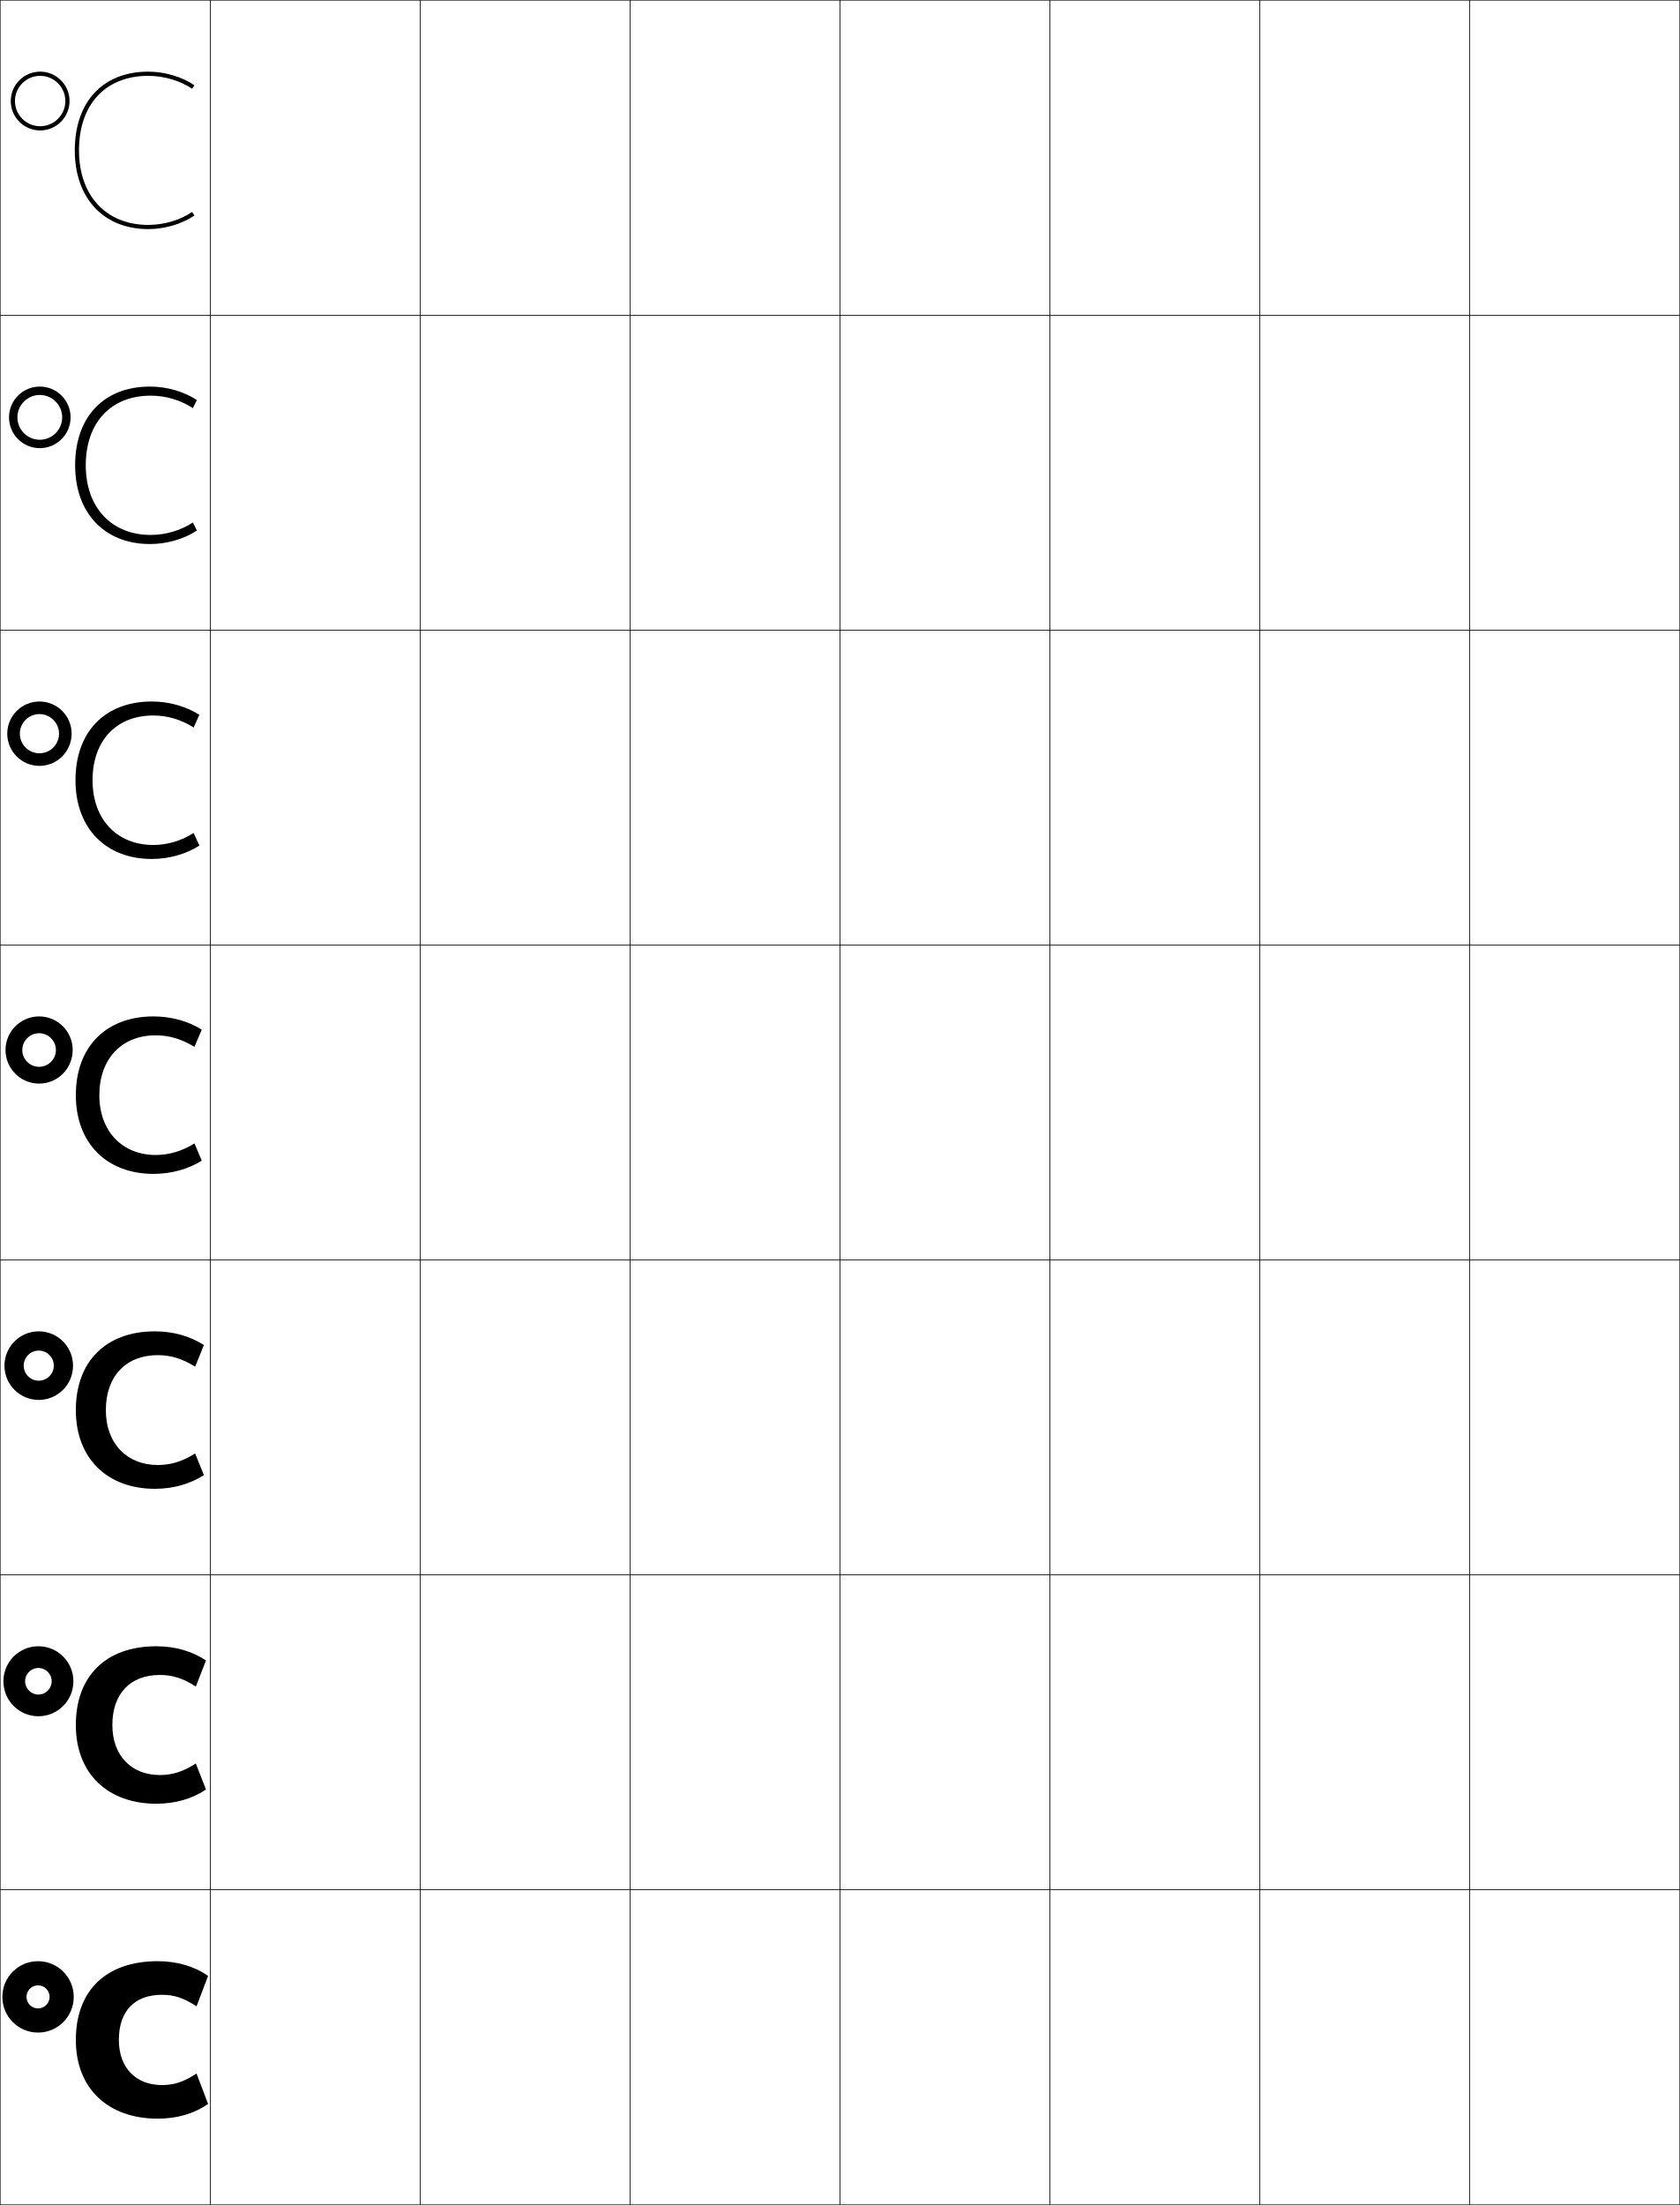
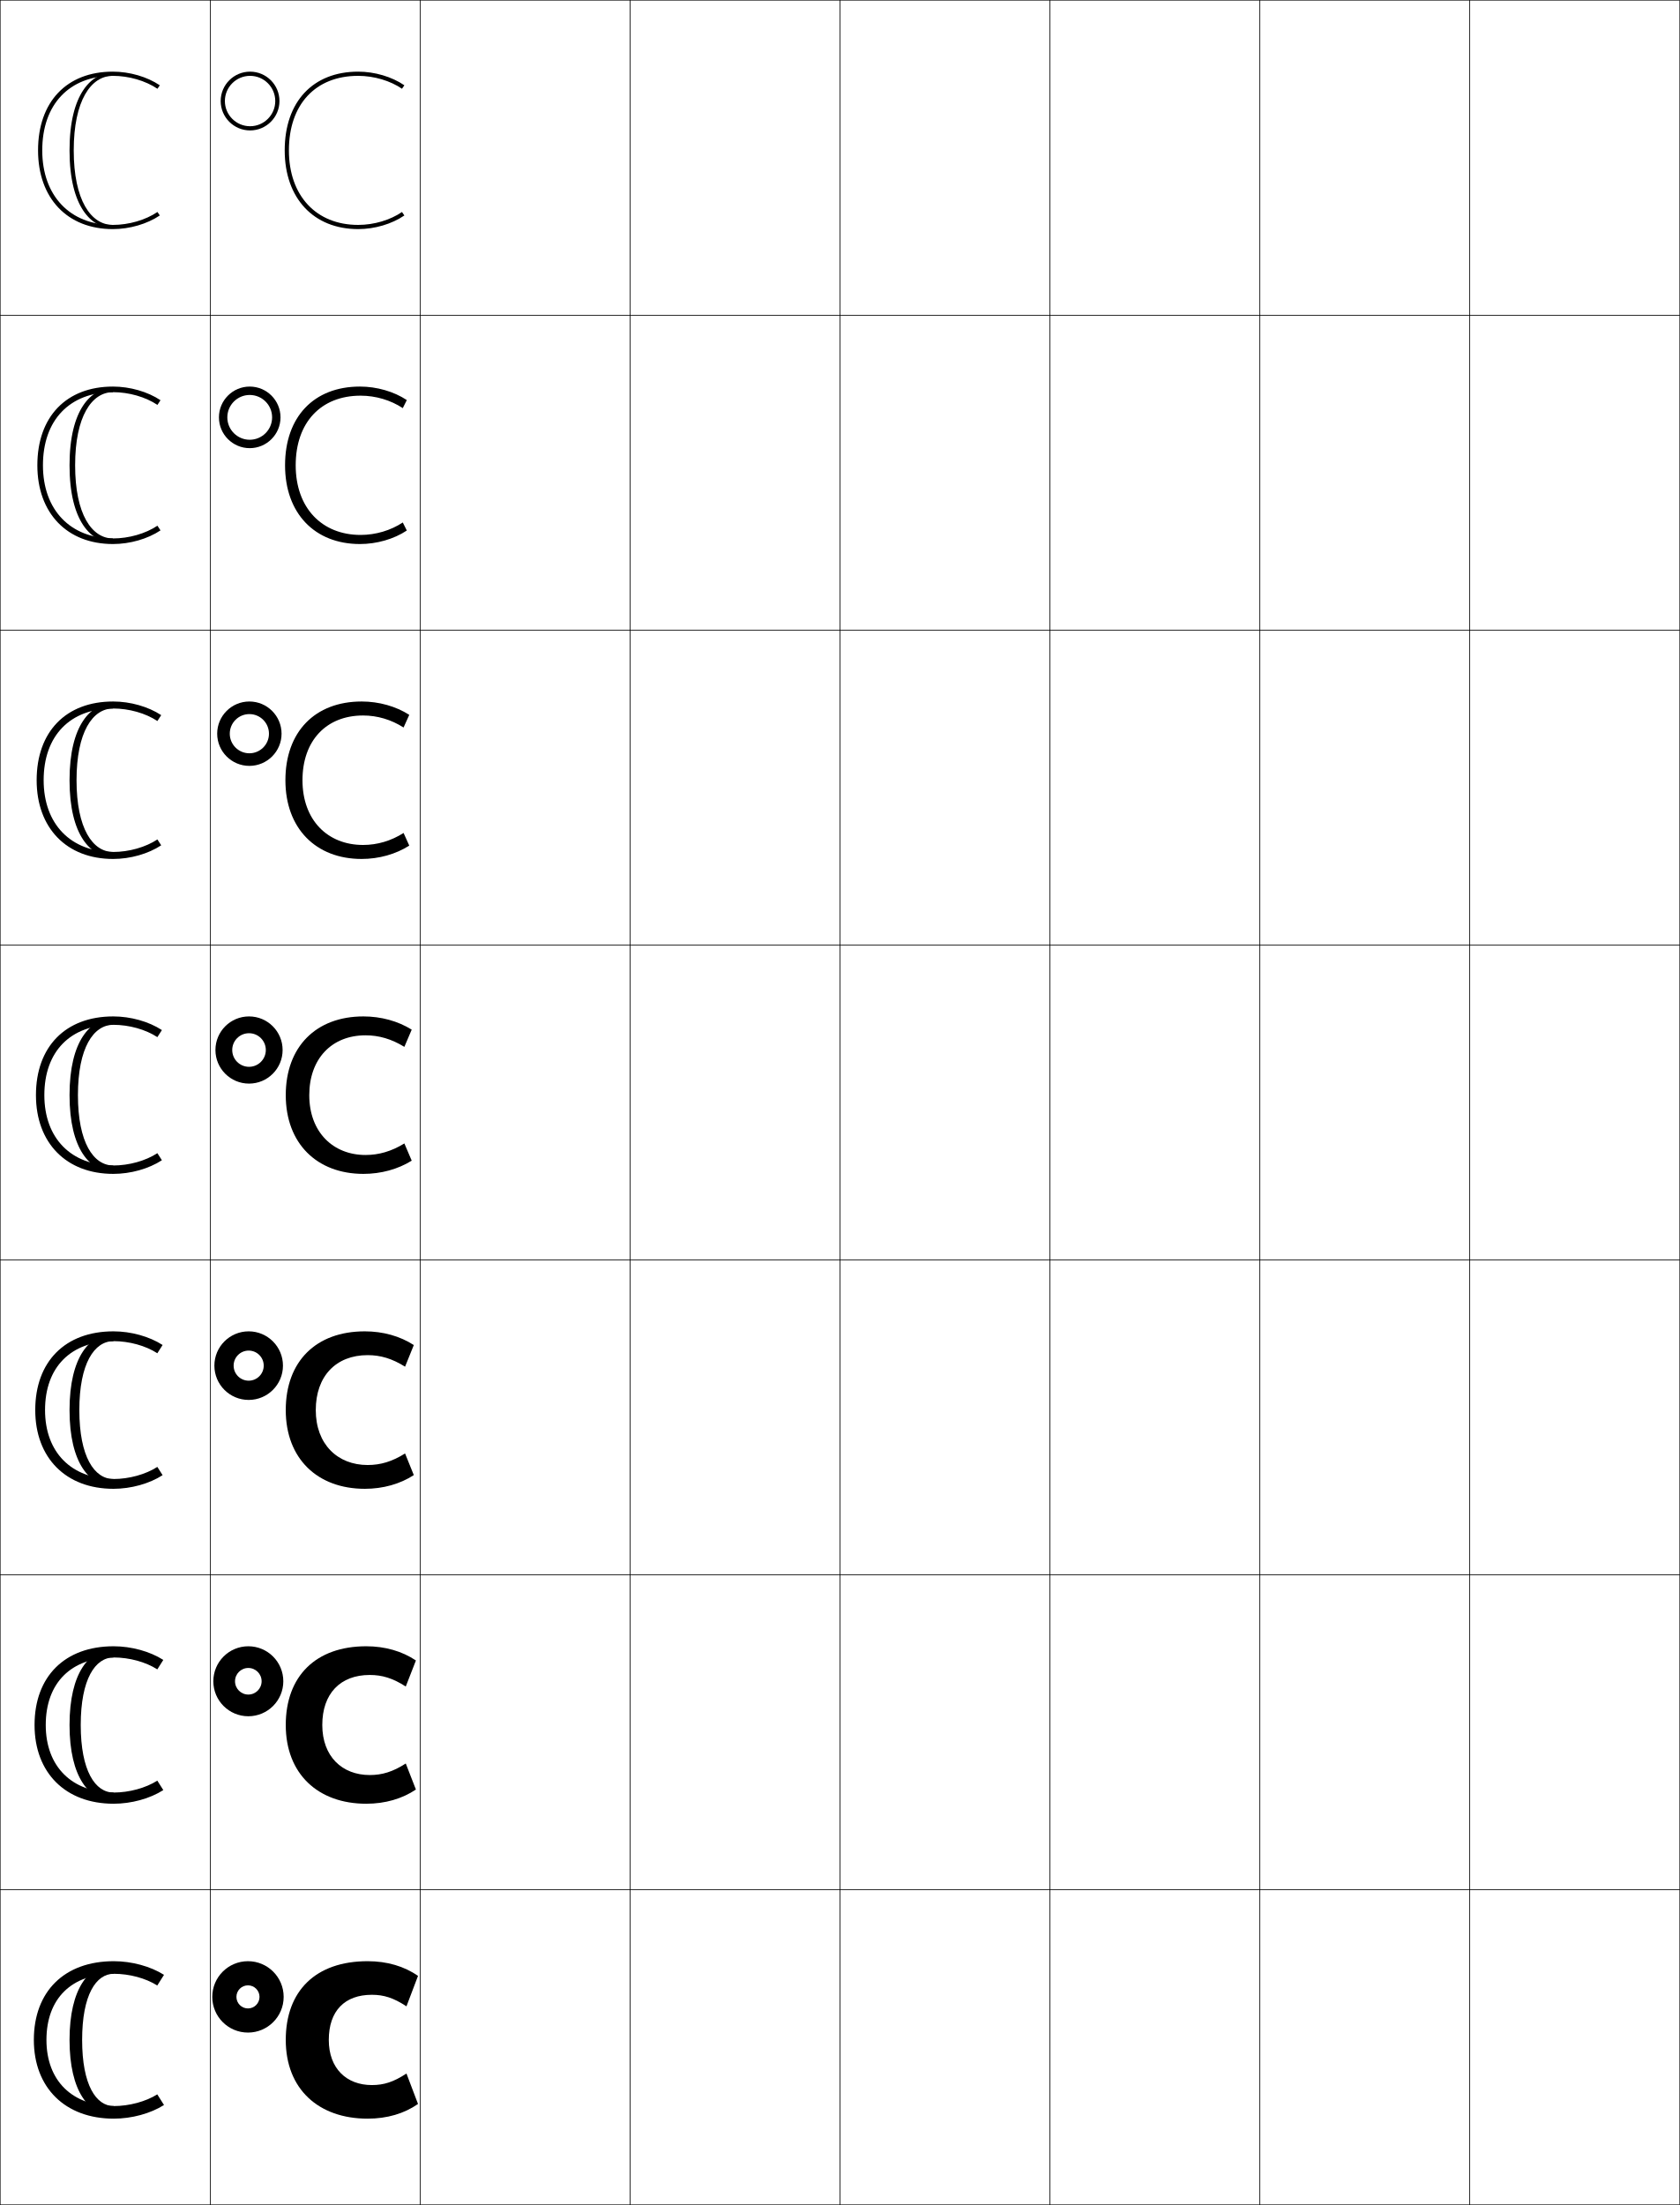
<svg xmlns="http://www.w3.org/2000/svg" width="800.25" height="1050.25" viewBox="0 0 800.25 1050.25" overflow="visible" enable-background="new 0 0 800.25 1050.25" xml:space="preserve">
  <g id="レイヤー1">
    <g>
      <rect x="0.125" y="0.125" fill="none" stroke="#000000" stroke-width="0.25" width="100" height="150" />
      <rect x="100.125" y="0.125" fill="none" stroke="#000000" stroke-width="0.25" width="100" height="150" />
      <rect x="200.125" y="0.125" fill="none" stroke="#000000" stroke-width="0.25" width="100" height="150" />
      <rect x="300.125" y="0.125" fill="none" stroke="#000000" stroke-width="0.25" width="100" height="150" />
      <rect x="400.125" y="0.125" fill="none" stroke="#000000" stroke-width="0.25" width="100" height="150" />
      <rect x="500.125" y="0.125" fill="none" stroke="#000000" stroke-width="0.25" width="100" height="150" />
      <rect x="600.125" y="0.125" fill="none" stroke="#000000" stroke-width="0.25" width="100" height="150" />
      <rect x="0.125" y="150.125" fill="none" stroke="#000000" stroke-width="0.25" width="100" height="150" />
      <rect x="100.125" y="150.125" fill="none" stroke="#000000" stroke-width="0.25" width="100" height="150" />
      <rect x="200.125" y="150.125" fill="none" stroke="#000000" stroke-width="0.25" width="100" height="150" />
      <rect x="300.125" y="150.125" fill="none" stroke="#000000" stroke-width="0.25" width="100" height="150" />
      <rect x="400.125" y="150.125" fill="none" stroke="#000000" stroke-width="0.25" width="100" height="150" />
      <rect x="500.125" y="150.125" fill="none" stroke="#000000" stroke-width="0.25" width="100" height="150" />
      <rect x="600.125" y="150.125" fill="none" stroke="#000000" stroke-width="0.25" width="100" height="150" />
      <rect x="0.125" y="300.125" fill="none" stroke="#000000" stroke-width="0.25" width="100" height="150" />
      <rect x="100.125" y="300.125" fill="none" stroke="#000000" stroke-width="0.25" width="100" height="150" />
      <rect x="200.125" y="300.125" fill="none" stroke="#000000" stroke-width="0.25" width="100" height="150" />
      <rect x="300.125" y="300.125" fill="none" stroke="#000000" stroke-width="0.25" width="100" height="150" />
      <rect x="400.125" y="300.125" fill="none" stroke="#000000" stroke-width="0.25" width="100" height="150" />
      <rect x="500.125" y="300.125" fill="none" stroke="#000000" stroke-width="0.25" width="100" height="150" />
      <rect x="600.125" y="300.125" fill="none" stroke="#000000" stroke-width="0.25" width="100" height="150" />
      <rect x="0.125" y="450.125" fill="none" stroke="#000000" stroke-width="0.25" width="100" height="150" />
      <rect x="100.125" y="450.125" fill="none" stroke="#000000" stroke-width="0.25" width="100" height="150" />
      <rect x="200.125" y="450.125" fill="none" stroke="#000000" stroke-width="0.25" width="100" height="150" />
      <rect x="300.125" y="450.125" fill="none" stroke="#000000" stroke-width="0.25" width="100" height="150" />
      <rect x="400.125" y="450.125" fill="none" stroke="#000000" stroke-width="0.25" width="100" height="150" />
      <rect x="500.125" y="450.125" fill="none" stroke="#000000" stroke-width="0.25" width="100" height="150" />
      <rect x="600.125" y="450.125" fill="none" stroke="#000000" stroke-width="0.25" width="100" height="150" />
      <rect x="0.125" y="600.125" fill="none" stroke="#000000" stroke-width="0.25" width="100" height="150" />
      <rect x="100.125" y="600.125" fill="none" stroke="#000000" stroke-width="0.25" width="100" height="150" />
      <rect x="200.125" y="600.125" fill="none" stroke="#000000" stroke-width="0.25" width="100" height="150" />
      <rect x="300.125" y="600.125" fill="none" stroke="#000000" stroke-width="0.25" width="100" height="150" />
      <rect x="400.125" y="600.125" fill="none" stroke="#000000" stroke-width="0.25" width="100" height="150" />
      <rect x="500.125" y="600.125" fill="none" stroke="#000000" stroke-width="0.25" width="100" height="150" />
      <rect x="600.125" y="600.125" fill="none" stroke="#000000" stroke-width="0.25" width="100" height="150" />
      <rect x="0.125" y="750.125" fill="none" stroke="#000000" stroke-width="0.25" width="100" height="150" />
      <rect x="100.125" y="750.125" fill="none" stroke="#000000" stroke-width="0.25" width="100" height="150" />
      <rect x="200.125" y="750.125" fill="none" stroke="#000000" stroke-width="0.25" width="100" height="150" />
      <rect x="300.125" y="750.125" fill="none" stroke="#000000" stroke-width="0.25" width="100" height="150" />
      <rect x="400.125" y="750.125" fill="none" stroke="#000000" stroke-width="0.25" width="100" height="150" />
      <rect x="500.125" y="750.125" fill="none" stroke="#000000" stroke-width="0.25" width="100" height="150" />
      <rect x="600.125" y="750.125" fill="none" stroke="#000000" stroke-width="0.25" width="100" height="150" />
      <rect x="0.125" y="900.125" fill="none" stroke="#000000" stroke-width="0.25" width="100" height="150" />
      <rect x="100.125" y="900.125" fill="none" stroke="#000000" stroke-width="0.25" width="100" height="150" />
      <rect x="200.125" y="900.125" fill="none" stroke="#000000" stroke-width="0.25" width="100" height="150" />
      <rect x="300.125" y="900.125" fill="none" stroke="#000000" stroke-width="0.25" width="100" height="150" />
      <rect x="400.125" y="900.125" fill="none" stroke="#000000" stroke-width="0.25" width="100" height="150" />
      <rect x="500.125" y="900.125" fill="none" stroke="#000000" stroke-width="0.25" width="100" height="150" />
      <rect x="600.125" y="900.125" fill="none" stroke="#000000" stroke-width="0.25" width="100" height="150" />
      <rect x="700.125" y="0.125" fill="none" stroke="#000000" stroke-width="0.25" width="100" height="150" />
      <rect x="700.125" y="150.125" fill="none" stroke="#000000" stroke-width="0.25" width="100" height="150" />
      <rect x="700.125" y="300.125" fill="none" stroke="#000000" stroke-width="0.25" width="100" height="150" />
      <rect x="700.125" y="450.125" fill="none" stroke="#000000" stroke-width="0.25" width="100" height="150" />
      <rect x="700.125" y="600.125" fill="none" stroke="#000000" stroke-width="0.25" width="100" height="150" />
      <rect x="700.125" y="750.125" fill="none" stroke="#000000" stroke-width="0.25" width="100" height="150" />
      <rect x="700.125" y="900.125" fill="none" stroke="#000000" stroke-width="0.25" width="100" height="150" />
    </g>
    <g>
      <g>
-         <path d="M7.125,48.125c0-6.617,5.383-12,12-12s12,5.383,12,12s-5.383,12-12,12S7.125,54.742,7.125,48.125       h-2c0,7.719,6.28,14,14,14s14-6.281,14-14c0-7.721-6.28-14-14-14s-14,6.279-14,14H7.125z" />
-         <path d="M91.492,100.977C85.94,104.789,78.205,107.125,70.625,107.125       c-20.047,0-33-13.936-33-35.5c0-21.898,12.645-35.5,33-35.5       c7.59,0,15.357,2.363,20.867,6.148L92.625,40.625c-5.926-4.07-14.15-6.5-22-6.5       c-21.589,0-35,14.369-35,37.5c0,22.779,13.738,37.5,35,37.5c7.85,0,16.074-2.43,22-6.5       L91.492,100.977z" />
+         <path d="M107.125,48.125c0-6.617,5.383-12,12-12s12,5.383,12,12s-5.383,12-12,12       S107.125,54.742,107.125,48.125h-2c0,7.719,6.28,14,14,14s14-6.281,14-14c0-7.721-6.28-14-14-14       s-14,6.279-14,14H107.125z" />
+         <path d="M191.492,100.977c-5.552,3.812-13.287,6.148-20.867,6.148       c-20.047,0-33-13.936-33-35.5c0-21.898,12.645-35.5,33-35.5       c7.59,0,15.357,2.363,20.867,6.148L192.625,40.625c-5.926-4.07-14.15-6.5-22-6.5       c-21.589,0-35,14.369-35,37.5c0,22.779,13.738,37.5,35,37.5c7.85,0,16.074-2.43,22-6.5       L191.492,100.977z" />
      </g>
      <g>
-         <path d="M8.292,198.791c0,5.884,4.782,10.667,10.667,10.667       s10.667-4.783,10.667-10.667c0-5.884-4.782-10.667-10.667-10.667       S8.292,192.907,8.292,198.791H4.291c0-8.092,6.575-14.666,14.667-14.666       S33.625,190.699,33.625,198.791c0,8.091-6.575,14.667-14.667,14.667       s-14.667-6.576-14.667-14.667H8.292z" />
-         <path d="M71.792,188.458c7.179,0,14.356,2.152,20.078,5.932l1.922-3.833       C87.66,186.483,79.483,184.125,71.458,184.125c-21.931,0-35.667,14.405-35.667,37.5       c0,22.842,14.096,37.5,35.667,37.5c8.025,0,16.202-2.359,22.333-6.434l-1.922-3.833       c-5.75,3.799-12.905,5.933-20.078,5.933c-18.497,0-30.933-12.905-30.933-33.167       C40.858,201.283,52.818,188.458,71.792,188.458z" />
+         <path d="M108.291,198.791c0,5.884,4.783,10.667,10.667,10.667       c5.884,0,10.667-4.783,10.667-10.667c0-5.884-4.782-10.667-10.667-10.667       C113.074,188.125,108.291,192.907,108.291,198.791h-4       c0-8.092,6.575-14.666,14.667-14.666s14.667,6.574,14.667,14.666       c0,8.091-6.575,14.667-14.667,14.667s-14.667-6.576-14.667-14.667H108.291z" />
+         <path d="M171.792,188.458c7.18,0,14.356,2.152,20.078,5.932l1.921-3.833       c-6.13-4.074-14.308-6.433-22.333-6.433c-21.931,0-35.667,14.405-35.667,37.5       c0,22.842,14.097,37.5,35.667,37.5c8.025,0,16.203-2.359,22.333-6.434l-1.921-3.833       c-5.75,3.799-12.906,5.933-20.078,5.933c-18.498,0-30.934-12.905-30.934-33.167       C140.858,201.283,152.818,188.458,171.792,188.458z" />
      </g>
      <g>
-         <path d="M9.458,349.458c0,5.151,4.182,9.333,9.333,9.333       c5.151,0,9.333-4.182,9.333-9.333S23.943,340.125,18.792,340.125       C13.641,340.125,9.458,344.308,9.458,349.458h-6c0-8.464,6.869-15.333,15.333-15.333       S34.125,340.994,34.125,349.458c0,8.463-6.87,15.333-15.333,15.333       S3.458,357.922,3.458,349.458H9.458z" />
-         <path d="M72.958,340.792c6.77,0,13.355,1.941,19.289,5.716l2.711-6.017       C88.623,336.413,80.493,334.125,72.292,334.125c-22.272,0-36.333,14.442-36.333,37.5       c0,22.906,14.454,37.5,36.333,37.5c8.2,0,16.331-2.288,22.667-6.367l-2.711-6.016       c-5.948,3.784-12.523,5.716-19.289,5.716c-16.947,0-28.867-11.875-28.867-30.833       C44.092,352.839,55.368,340.792,72.958,340.792z" />
+         <path d="M109.458,349.458c0,5.151,4.182,9.333,9.333,9.333       c5.151,0,9.333-4.182,9.333-9.333S123.943,340.125,118.792,340.125       C113.641,340.125,109.458,344.308,109.458,349.458h-6       c0-8.464,6.869-15.333,15.333-15.333S134.125,340.994,134.125,349.458       c0,8.463-6.87,15.333-15.333,15.333s-15.333-6.87-15.333-15.333H109.458z" />
+         <path d="M172.958,340.792c6.77,0,13.354,1.941,19.289,5.716l2.711-6.017       c-6.336-4.078-14.466-6.366-22.667-6.366c-22.272,0-36.333,14.442-36.333,37.5       c0,22.906,14.455,37.5,36.333,37.5c8.201,0,16.331-2.288,22.667-6.367l-2.711-6.016       c-5.948,3.784-12.523,5.716-19.289,5.716c-16.947,0-28.867-11.875-28.867-30.833       C144.092,352.839,155.368,340.792,172.958,340.792z" />
      </g>
      <g>
-         <path d="M10.625,500.125c0,4.418,3.582,8,8,8s8-3.582,8-8s-3.582-8-8-8S10.625,495.707,10.625,500.125h-8       c0-8.836,7.164-16,16-16s16,7.164,16,16s-7.164,16-16,16s-16-7.164-16-16H10.625z" />
-         <path d="M74.125,493.125c6.359,0,12.354,1.73,18.5,5.5l3.5-8.201       c-6.541-4.082-14.623-6.299-23-6.299c-22.614,0-37,14.479-37,37.5       c0,22.969,14.812,37.5,37,37.5c8.376,0,16.459-2.217,23-6.301l-3.5-8.199       c-6.146,3.77-12.142,5.5-18.5,5.5c-15.397,0-26.8-10.844-26.8-28.5       C47.325,504.396,57.917,493.125,74.125,493.125z" />
+         <path d="M110.625,500.125c0,4.418,3.582,8,8,8s8-3.582,8-8s-3.582-8-8-8S110.625,495.707,110.625,500.125       h-8c0-8.836,7.164-16,16-16s16,7.164,16,16s-7.164,16-16,16s-16-7.164-16-16H110.625z" />
+         <path d="M174.125,493.125c6.359,0,12.354,1.73,18.5,5.5l3.5-8.201       c-6.541-4.082-14.623-6.299-23-6.299c-22.614,0-37,14.479-37,37.5       c0,22.969,14.812,37.5,37,37.5c8.376,0,16.459-2.217,23-6.301l-3.5-8.199       c-6.146,3.77-12.142,5.5-18.5,5.5c-15.397,0-26.8-10.844-26.8-28.5       C147.325,504.396,157.917,493.125,174.125,493.125z" />
      </g>
      <g>
-         <path d="M2.125,650.458h9.167c0,3.958,3.208,7.167,7.167,7.167       c3.958,0,7.167-3.209,7.167-7.167s-3.209-7.167-7.167-7.167       c-3.958,0-7.167,3.209-7.167,7.167H2.125C2.125,641.438,9.438,634.125,18.458,634.125       c9.02,0,16.333,7.312,16.333,16.333s-7.313,16.333-16.333,16.333       C9.438,666.791,2.125,659.479,2.125,650.458z" />
-         <path d="M73.792,709.125c8.685,0,16.794-2.291,23.333-6.534l-4.167-10.3       c-6.16,3.867-11.69,5.501-17.833,5.501c-14.269,0-24.7-9.849-24.7-26.167       c0-16.104,9.596-26.167,24.7-26.167c6.144,0,11.674,1.632,17.833,5.5L97.125,640.657       C90.586,636.415,82.477,634.125,73.792,634.125c-23.333,0-37.667,14.377-37.667,37.5       C36.125,694.732,51.194,709.125,73.792,709.125z" />
+         <path d="M102.125,650.458h9.167c0,3.958,3.209,7.167,7.167,7.167       c3.958,0,7.167-3.209,7.167-7.167s-3.208-7.167-7.167-7.167       c-3.958,0-7.167,3.209-7.167,7.167H102.125c0-9.021,7.313-16.333,16.333-16.333       c9.021,0,16.333,7.312,16.333,16.333s-7.313,16.333-16.333,16.333       C109.438,666.791,102.125,659.479,102.125,650.458z" />
+         <path d="M173.791,709.125c8.686,0,16.795-2.291,23.333-6.534l-4.167-10.3       c-6.16,3.867-11.69,5.501-17.833,5.501c-14.269,0-24.7-9.849-24.7-26.167       c0-16.104,9.596-26.167,24.7-26.167c6.144,0,11.673,1.632,17.833,5.5       l4.167-10.301c-6.539-4.242-14.647-6.532-23.333-6.532       c-23.333,0-37.667,14.377-37.667,37.5C136.125,694.732,151.194,709.125,173.791,709.125z" />
      </g>
      <g>
-         <path d="M1.625,800.792h10.333c0,3.497,2.836,6.333,6.333,6.333       c3.498,0,6.333-2.836,6.333-6.333c0-3.498-2.836-6.334-6.333-6.334       c-3.497,0-6.333,2.836-6.333,6.334H1.625c0-9.205,7.462-16.667,16.667-16.667       c9.205,0,16.667,7.462,16.667,16.667c0,9.204-7.462,16.666-16.667,16.666       C9.087,817.458,1.625,809.996,1.625,800.792z" />
-         <path d="M74.458,859.125c8.994,0,17.13-2.364,23.667-6.767l-4.833-12.4       c-6.172,3.965-11.238,5.5-17.167,5.5c-13.14,0-22.6-8.852-22.6-23.833       c0-14.978,8.601-23.833,22.6-23.833c5.928,0,10.994,1.533,17.167,5.5       L98.125,790.892C91.588,786.489,83.453,784.125,74.458,784.125       c-24.052,0-38.333,14.274-38.333,37.5C36.125,844.871,51.452,859.125,74.458,859.125z" />
+         <path d="M101.625,800.792h10.333c0,3.497,2.836,6.333,6.333,6.333       c3.497,0,6.333-2.836,6.333-6.333c0-3.498-2.836-6.334-6.333-6.334       c-3.498,0-6.333,2.836-6.333,6.334H101.625c0-9.205,7.462-16.667,16.667-16.667       c9.204,0,16.667,7.462,16.667,16.667c0,9.204-7.462,16.666-16.667,16.666       C109.087,817.458,101.625,809.996,101.625,800.792z" />
+         <path d="M174.458,859.125c8.994,0,17.13-2.364,23.667-6.767l-4.833-12.4       c-6.172,3.965-11.238,5.5-17.167,5.5c-13.14,0-22.6-8.852-22.6-23.833       c0-14.978,8.601-23.833,22.6-23.833c5.928,0,10.994,1.533,17.167,5.5       L198.125,790.892c-6.537-4.402-14.672-6.767-23.667-6.767       c-24.052,0-38.333,14.274-38.333,37.5C136.125,844.871,151.452,859.125,174.458,859.125z" />
      </g>
      <g>
-         <path d="M1.125,951.125c0,9.389,7.611,17,17,17s17-7.611,17-17s-7.611-17-17-17       S1.125,941.736,1.125,951.125h11.5c0-3.037,2.463-5.5,5.5-5.5s5.5,2.463,5.5,5.5s-2.463,5.5-5.5,5.5       s-5.5-2.463-5.5-5.5H1.125z" />
-         <path d="M75.125,1009.125c9.304,0,17.466-2.438,24-7l-5.5-14.5c-6.186,4.062-10.787,5.5-16.5,5.5       c-12.012,0-20.5-7.855-20.5-21.5c0-13.852,7.605-21.5,20.5-21.5c5.713,0,10.314,1.436,16.5,5.5       l5.5-14.5c-6.534-4.562-14.696-7-24-7c-24.771,0-39,14.173-39,37.5       C36.125,995.01,51.709,1009.125,75.125,1009.125z" />
+         <path d="M101.125,951.125c0,9.389,7.611,17,17,17s17-7.611,17-17s-7.611-17-17-17       S101.125,941.736,101.125,951.125h11.5c0-3.037,2.463-5.5,5.5-5.5s5.5,2.463,5.5,5.5s-2.463,5.5-5.5,5.5       s-5.5-2.463-5.5-5.5H101.125z" />
+         <path d="M175.125,1009.125c9.304,0,17.466-2.438,24-7l-5.5-14.5c-6.186,4.062-10.787,5.5-16.5,5.5       c-12.012,0-20.5-7.855-20.5-21.5c0-13.852,7.605-21.5,20.5-21.5c5.713,0,10.314,1.436,16.5,5.5       l5.5-14.5c-6.534-4.562-14.696-7-24-7c-24.771,0-39,14.173-39,37.5       C136.125,995.01,151.709,1009.125,175.125,1009.125z" />
+       </g>
+     </g>
+     <g>
+       <g>
+         <path d="M76.125,40.625c-6.029-4.07-14.398-6.5-22.386-6.5       C31.771,34.125,18.125,48.494,18.125,71.625c0,22.779,13.979,37.5,35.614,37.5       c7.987,0,16.356-2.43,22.386-6.5l-1.119-1.658       C69.295,104.823,61.345,107.125,53.739,107.125C33.319,107.125,20.125,93.19,20.125,71.625       c0-21.897,12.88-35.5,33.614-35.5c7.604,0,15.555,2.302,21.267,6.158L76.125,40.625z" />
+         <path d="M53.739,34.625c-9.966,0-20.614,9.721-20.614,37s10.648,37,20.614,37v-1.5       c-10.434,0-18.614-11.824-18.614-35.5s8.18-35.5,18.614-35.5V34.625z" />
+       </g>
+       <g>
+         <path d="M76.458,190.625C70.359,186.554,61.894,184.125,53.815,184.125       c-22.22,0-36.023,14.369-36.023,37.5c0,22.779,14.14,37.5,36.023,37.5       c8.079,0,16.545-2.43,22.643-6.5l-1.467-2.228       c-5.666,3.787-13.615,6.061-21.176,6.061c-20.313,0-33.357-13.624-33.357-34.833       c0-21.536,12.731-34.834,33.357-34.834c7.579,0,15.496,2.266,21.177,6.061       L76.458,190.625z" />
+         <path d="M53.815,258.458C43.55,258.458,33.125,248.464,33.125,221.625       c0-26.84,10.425-36.834,20.69-36.834v2c-10.096,0-18.024,11.518-18.024,34.834       c0,23.315,7.928,34.833,18.024,34.833V258.458z" />
+       </g>
+       <g>
+         <path d="M76.792,340.625c-6.168-4.07-14.729-6.5-22.9-6.5       c-22.473,0-36.433,14.369-36.433,37.5c0,22.78,14.301,37.5,36.433,37.5       c8.171,0,16.733-2.43,22.9-6.5l-1.814-2.796       c-5.621,3.716-13.568,5.963-21.085,5.963c-20.208,0-33.1-13.313-33.1-34.167       c0-21.173,12.583-34.167,33.1-34.167c7.553,0,15.436,2.229,21.086,5.963       L76.792,340.625z" />
+         <path d="M53.892,408.292C43.328,408.292,33.125,398.025,33.125,371.625       c0-26.399,10.203-36.667,20.767-36.667v2.5c-9.758,0-17.433,11.211-17.433,34.167       s7.675,34.167,17.433,34.167V408.292z" />
+       </g>
+       <g>
+         <path d="M77.125,490.625c-6.237-4.07-14.895-6.5-23.157-6.5       c-22.726,0-36.843,14.369-36.843,37.5c0,22.78,14.462,37.5,36.843,37.5       c8.263,0,16.921-2.43,23.157-6.5l-2.162-3.365       C69.387,552.906,61.441,555.125,53.968,555.125c-20.102,0-32.843-13.003-32.843-33.5       c0-20.811,12.435-33.5,32.843-33.5c7.527,0,15.377,2.192,20.996,5.865L77.125,490.625z" />
+         <path d="M53.968,558.125c-10.862,0-20.843-10.54-20.843-36.5       c0-25.959,9.98-36.5,20.843-36.5v3c-9.42,0-16.843,10.904-16.843,33.5       s7.422,33.5,16.843,33.5V558.125z" />
+       </g>
+       <g>
+         <path d="M77.458,640.625c-6.307-4.07-15.06-6.5-23.415-6.5       c-22.978,0-37.252,14.368-37.252,37.5c0,22.78,14.623,37.5,37.252,37.5       c8.354,0,17.109-2.43,23.415-6.5l-2.51-3.935       c-5.531,3.576-13.475,5.768-20.905,5.768c-19.995,0-32.585-12.692-32.585-32.833       c0-20.448,12.286-32.834,32.585-32.834c7.501,0,15.318,2.156,20.906,5.769       L77.458,640.625z" />
+         <path d="M54.043,707.958c-11.161,0-20.918-10.813-20.918-36.333       s9.757-36.334,20.918-36.334v3.5c-9.083,0-16.252,10.599-16.252,32.834       s7.169,32.833,16.252,32.833V707.958z" />
+       </g>
+       <g>
+         <path d="M77.792,790.625c-6.376-4.069-15.225-6.5-23.672-6.5       c-23.23,0-37.661,14.368-37.661,37.5c0,22.78,14.783,37.5,37.661,37.5       c8.447,0,17.297-2.43,23.672-6.5l-2.856-4.504       c-5.487,3.507-13.43,5.671-20.815,5.671c-19.888,0-32.328-12.382-32.328-32.167       c0-20.086,12.137-32.167,32.328-32.167c7.477,0,15.258,2.12,20.816,5.671       L77.792,790.625z" />
+         <path d="M54.12,857.792C42.66,857.792,33.125,846.705,33.125,821.625       c0-25.079,9.535-36.167,20.995-36.167v4c-8.744,0-15.661,10.292-15.661,32.167       s6.917,32.167,15.661,32.167V857.792z" />
+       </g>
+       <g>
+         <path d="M78.125,940.625c-6.445-4.069-15.391-6.5-23.93-6.5       c-23.482,0-38.07,14.368-38.07,37.5c0,22.78,14.944,37.5,38.07,37.5       c8.539,0,17.485-2.43,23.93-6.5l-3.204-5.073       c-5.442,3.438-13.384,5.573-20.726,5.573c-19.782,0-32.07-12.07-32.07-31.5       c0-19.724,11.989-31.5,32.07-31.5c7.451,0,15.199,2.083,20.727,5.573L78.125,940.625z" />
+         <path d="M54.195,1007.625c-11.758,0-21.07-11.36-21.07-36s9.312-36,21.07-36v4.5       c-8.406,0-15.07,9.985-15.07,31.5s6.665,31.5,15.07,31.5V1007.625z" />
      </g>
    </g>
  </g>
</svg>
